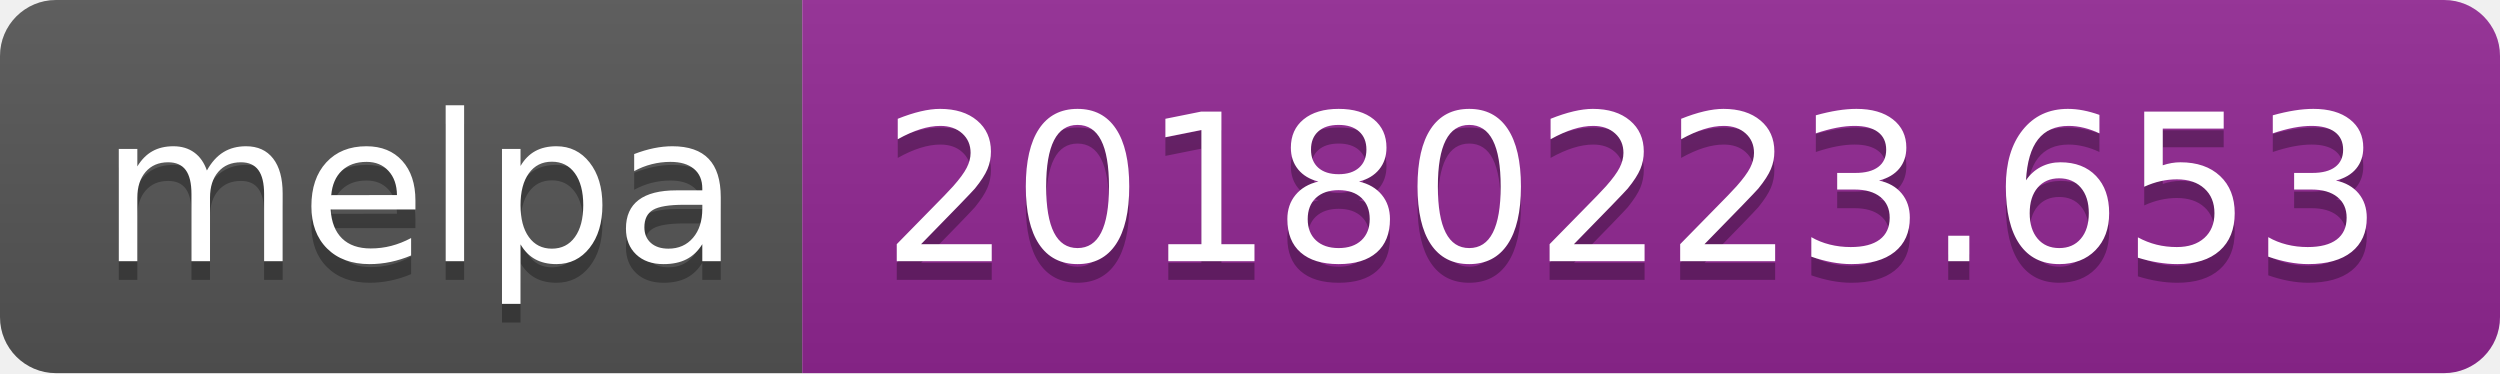
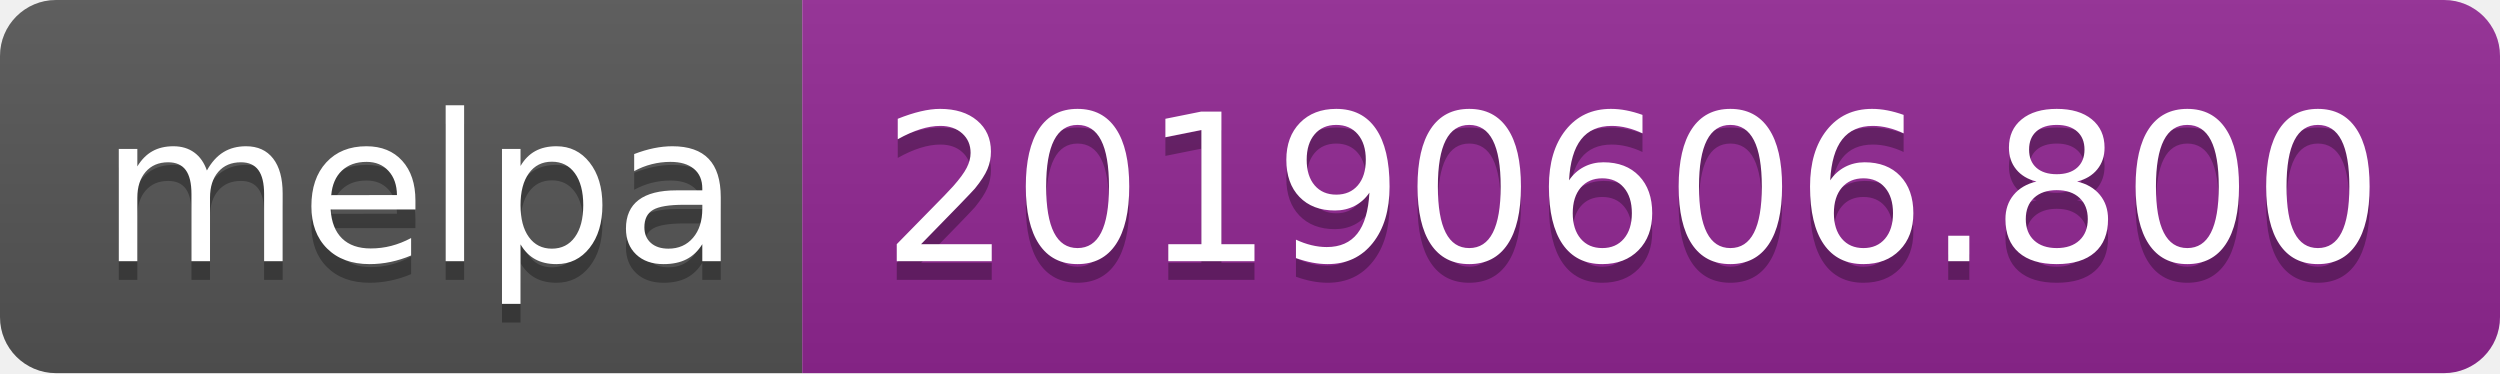
<svg xmlns="http://www.w3.org/2000/svg" width="134" height="20">
  <linearGradient id="b" x2="0" y2="100%">
    <stop offset="0" stop-color="#bbb" stop-opacity=".1" />
    <stop offset="1" stop-opacity=".1" />
  </linearGradient>
  <clipPath id="a">
    <rect width="134" height="20" rx="3" fill="#fff" />
  </clipPath>
  <g clip-path="url(#a)">
    <path fill="#555" d="M0 0h43v20H0z" />
    <path fill="#922793" d="M43 0h91v20H43z" />
    <path fill="url(#b)" d="M0 0h134v20H0z" />
  </g>
  <g fill="#fff" text-anchor="middle" font-family="DejaVu Sans,Verdana,Geneva,sans-serif" font-size="110">
    <text x="225" y="150" fill="#010101" fill-opacity=".3" transform="scale(.1)" textLength="330">melpa</text>
    <text x="225" y="140" transform="scale(.1)" textLength="330">melpa</text>
-     <text x="875" y="150" fill="#010101" fill-opacity=".3" transform="scale(.1)" textLength="810">20180223.653</text>
-     <text x="875" y="140" transform="scale(.1)" textLength="810">20180223.653</text>
+     <text x="875" y="150" fill="#010101" fill-opacity=".3" transform="scale(.1)" textLength="810">20190606.800</text>
+     <text x="875" y="140" transform="scale(.1)" textLength="810">20190606.800</text>
  </g>
</svg>
